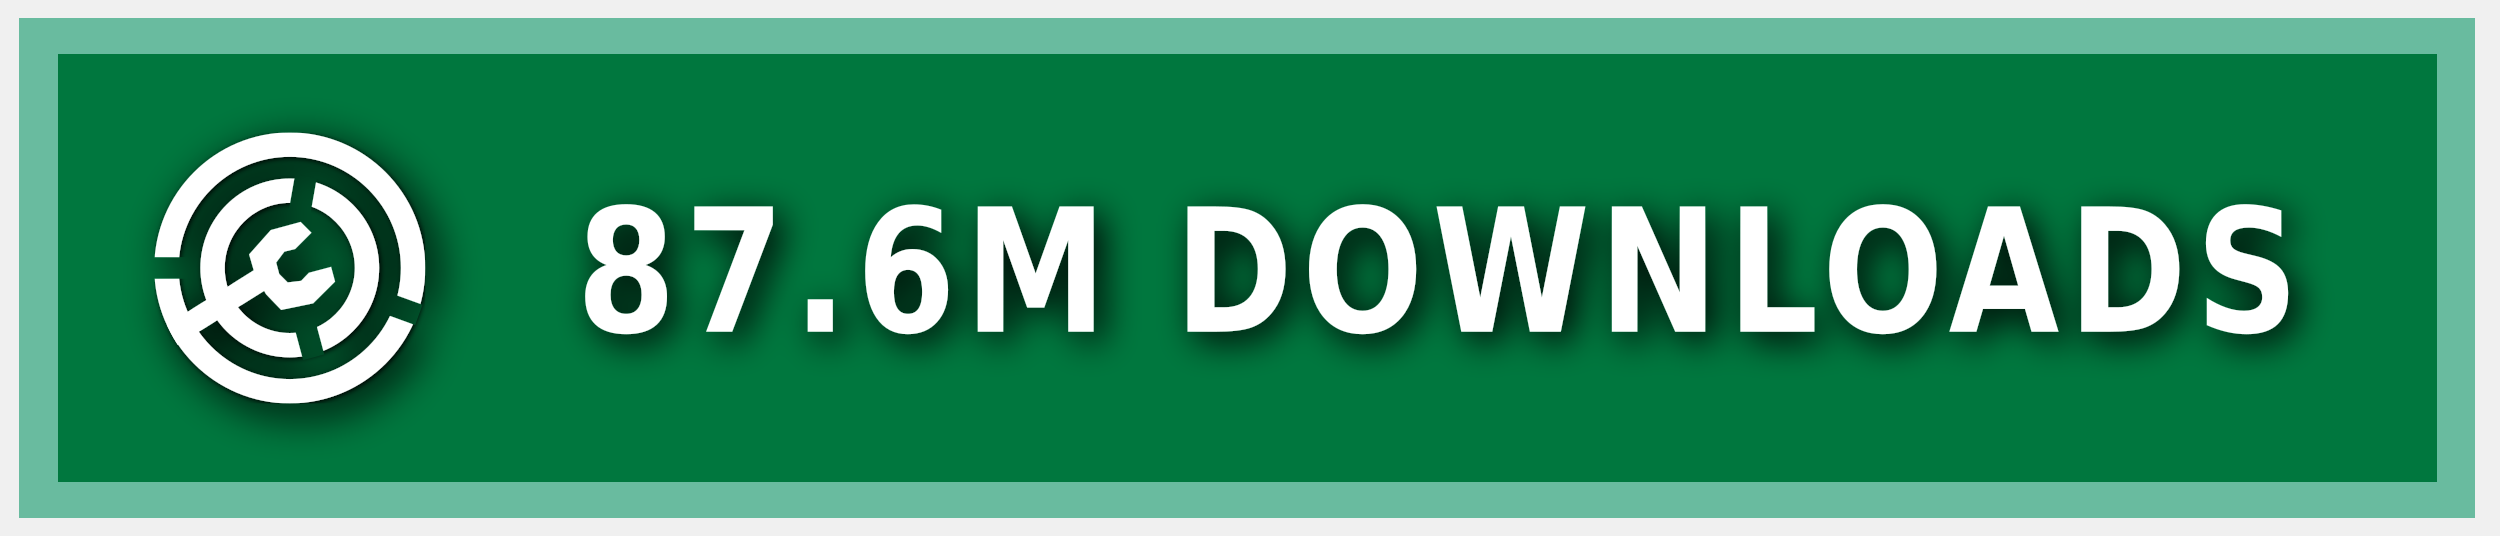
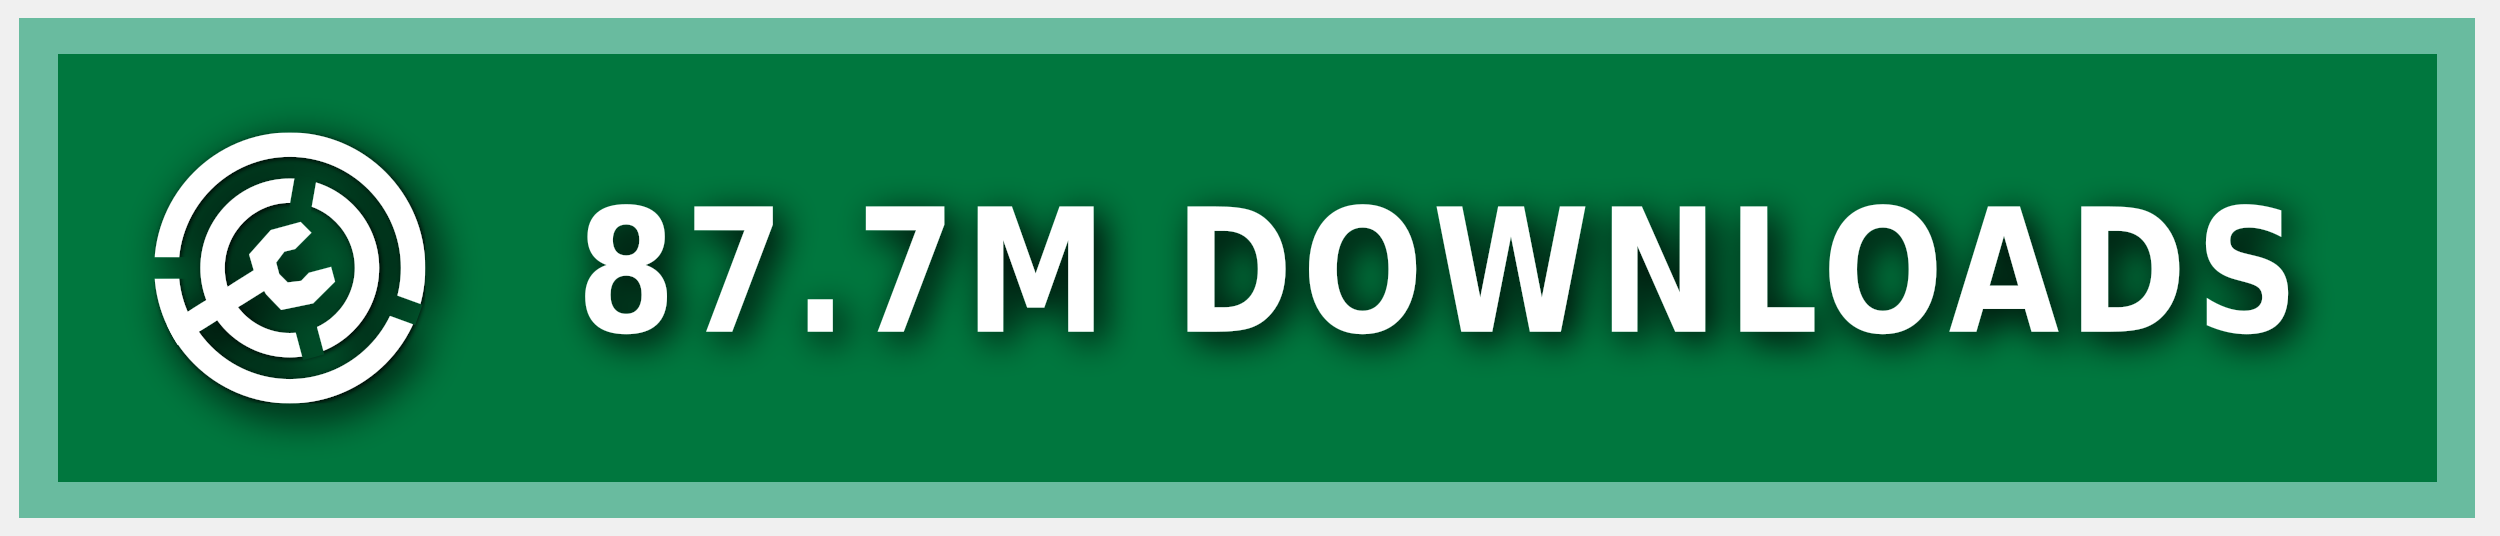
<svg xmlns="http://www.w3.org/2000/svg" xmlns:ns1="https://boxy-svg.com" width="140" height="30" role="img" aria-label="MODRINTH">
  <style> g:not(.noshadow) { filter: drop-shadow(0.5px 0.5px 1.0px black); } </style>
  <defs>
    <ns1:guide x="121.656" y="10.118" angle="90" />
    <ns1:guide x="127.198" y="17.628" angle="90" />
    <ns1:guide x="8.199" y="-3.08" angle="0" />
    <ns1:guide x="20.449" y="-4.101" angle="0" />
    <ns1:guide x="121.656" y="10.118" angle="90" />
    <ns1:guide x="127.198" y="17.628" angle="90" />
    <ns1:guide x="8.199" y="-3.08" angle="0" />
    <ns1:guide x="20.449" y="-4.101" angle="0" />
  </defs>
  <g class="noshadow" shape-rendering="crispEdges" style="" transform="matrix(1.074564, 0, 0, 1, 0, 0)">
    <rect x="1" y="1" width="128" height="28" style="fill: #00954E;" />
    <rect x="1" y="1" width="128" height="28" style="fill: rgba(0, 0, 0, 0.2);" />
    <rect x="2" y="2" width="126" height="26" style="fill: none; stroke-width:2px; stroke: rgba(211, 255, 255, 0.5);" />
  </g>
  <g fill-rule="evenodd" stroke-linejoin="round" stroke-miterlimit="1.5" clip-rule="evenodd" transform="matrix(1.2, 0, 0, 1.2, -1.2, -1.5)">
    <path fill="none" d="M 8.199 7.432 L 20.846 7.432 L 20.846 20.079 L 8.199 20.079 L 8.199 7.432 Z" style="" />
    <g clip-path="url(#a)" transform="matrix(0.126469, 0, 0, 0.126469, 8.198999, 7.431019)" style="">
      <path fill="#ffffff" d="M50 17c18.207 0 32.988 14.787 32.988 33S68.207 83 50 83 17.012 68.213 17.012 50 31.793 17 50 17Zm0 9c13.24 0 23.988 10.755 23.988 24S63.24 74 50 74 26.012 63.245 26.012 50 36.76 26 50 26Z" />
    </g>
    <g clip-path="url(#b)" transform="matrix(0.126469, 0, 0, 0.126469, 8.198999, 7.431019)" style="">
      <path fill="#ffffff" d="M50 0c27.596 0 50 22.404 50 50s-22.404 50-50 50S0 77.596 0 50 22.404 0 50 0Zm0 9c22.629 0 41 18.371 41 41S72.629 91 50 91 9 72.629 9 50 27.371 9 50 9Z" />
    </g>
    <g class="noshadow" clip-path="url(#c)" transform="matrix(0.112383, 0, 0, 0.122032, 8.268063, 7.737635)" style="">
      <path fill="none" stroke="#ffffff" stroke-width="9" d="M 50 50 L 5.171 75.882" />
    </g>
    <path fill="#ffffff" d="M 12.909 14.103 L 12.625 13.123 L 13.637 11.985 L 15.028 11.605 L 15.534 12.111 L 14.775 12.87 L 14.269 12.996 L 13.89 13.502 L 14.032 14.038 L 14.425 14.429 L 15.053 14.354 L 15.415 13.979 L 16.452 13.701 L 16.637 14.392 L 15.613 15.407 L 14.121 15.714 L 13.415 14.979 L 12.909 14.103 Z" style="" />
    <clipPath id="clip-1">
      <path d="M50 0c27.596 0 50 22.404 50 50s-22.404 50-50 50S0 77.596 0 50 22.404 0 50 0Zm0 39.549c5.768 0 10.451 4.683 10.451 10.451 0 5.768-4.683 10.451-10.451 10.451-5.768 0-10.451-4.683-10.451-10.451 0-5.768 4.683-10.451 10.451-10.451Z" />
    </clipPath>
    <g class="noshadow" clip-path="url(#clip-1)" transform="matrix(0.064459, 0.010209, -0.018807, 0.118741, -9.215255, -61.72825)" style="transform-origin: 27.985px 74.177px;">
      <path fill="none" stroke="#ffffff" stroke-width="9" d="M 49.29 67.75 L 6.679 80.603" style="" />
    </g>
  </g>
  <g>
    <clipPath id="a">
      <path fill-rule="evenodd" stroke-linejoin="round" stroke-miterlimit="1.5" clip-rule="evenodd" d="M100 0H0v100h100V0ZM46.002 49.295l.076 1.757 8.83 32.963 7.843-2.102-8.596-32.094 5.804-32.932-7.997-1.41-5.96 33.818Z" />
    </clipPath>
    <clipPath id="b">
      <path d="M0 0v46h50l1.368.241L99 63.578l-2.736 7.517L49.295 54H0v46h100V0H0Z" />
    </clipPath>
    <clipPath id="c">
      <path d="M50 0c27.596 0 50 22.404 50 50s-22.404 50-50 50S0 77.596 0 50 22.404 0 50 0Zm0 39.549c5.768 0 10.451 4.683 10.451 10.451 0 5.768-4.683 10.451-10.451 10.451-5.768 0-10.451-4.683-10.451-10.451 0-5.768 4.683-10.451 10.451-10.451Z" />
    </clipPath>
  </g>
  <g fill="#fff" text-anchor="middle" font-family="Verdana,Geneva,DejaVu Sans,sans-serif" text-rendering="geometricPrecision" font-size="100" transform="matrix(1, 0, 0, 1, 13, 0)">
-     <text style="font-size: 80px; font-weight: 700; white-space: pre;" transform="matrix(0.1, 0, 0, 0.120296, 0, -3.678133)" x="675" y="185" letter-spacing="5">87.6M DOWNLOADS</text>
+     <text style="font-size: 80px; font-weight: 700; white-space: pre;" transform="matrix(0.1, 0, 0, 0.120296, 0, -3.678133)" x="675" y="185" letter-spacing="5">87.7M DOWNLOADS</text>
  </g>
</svg>
